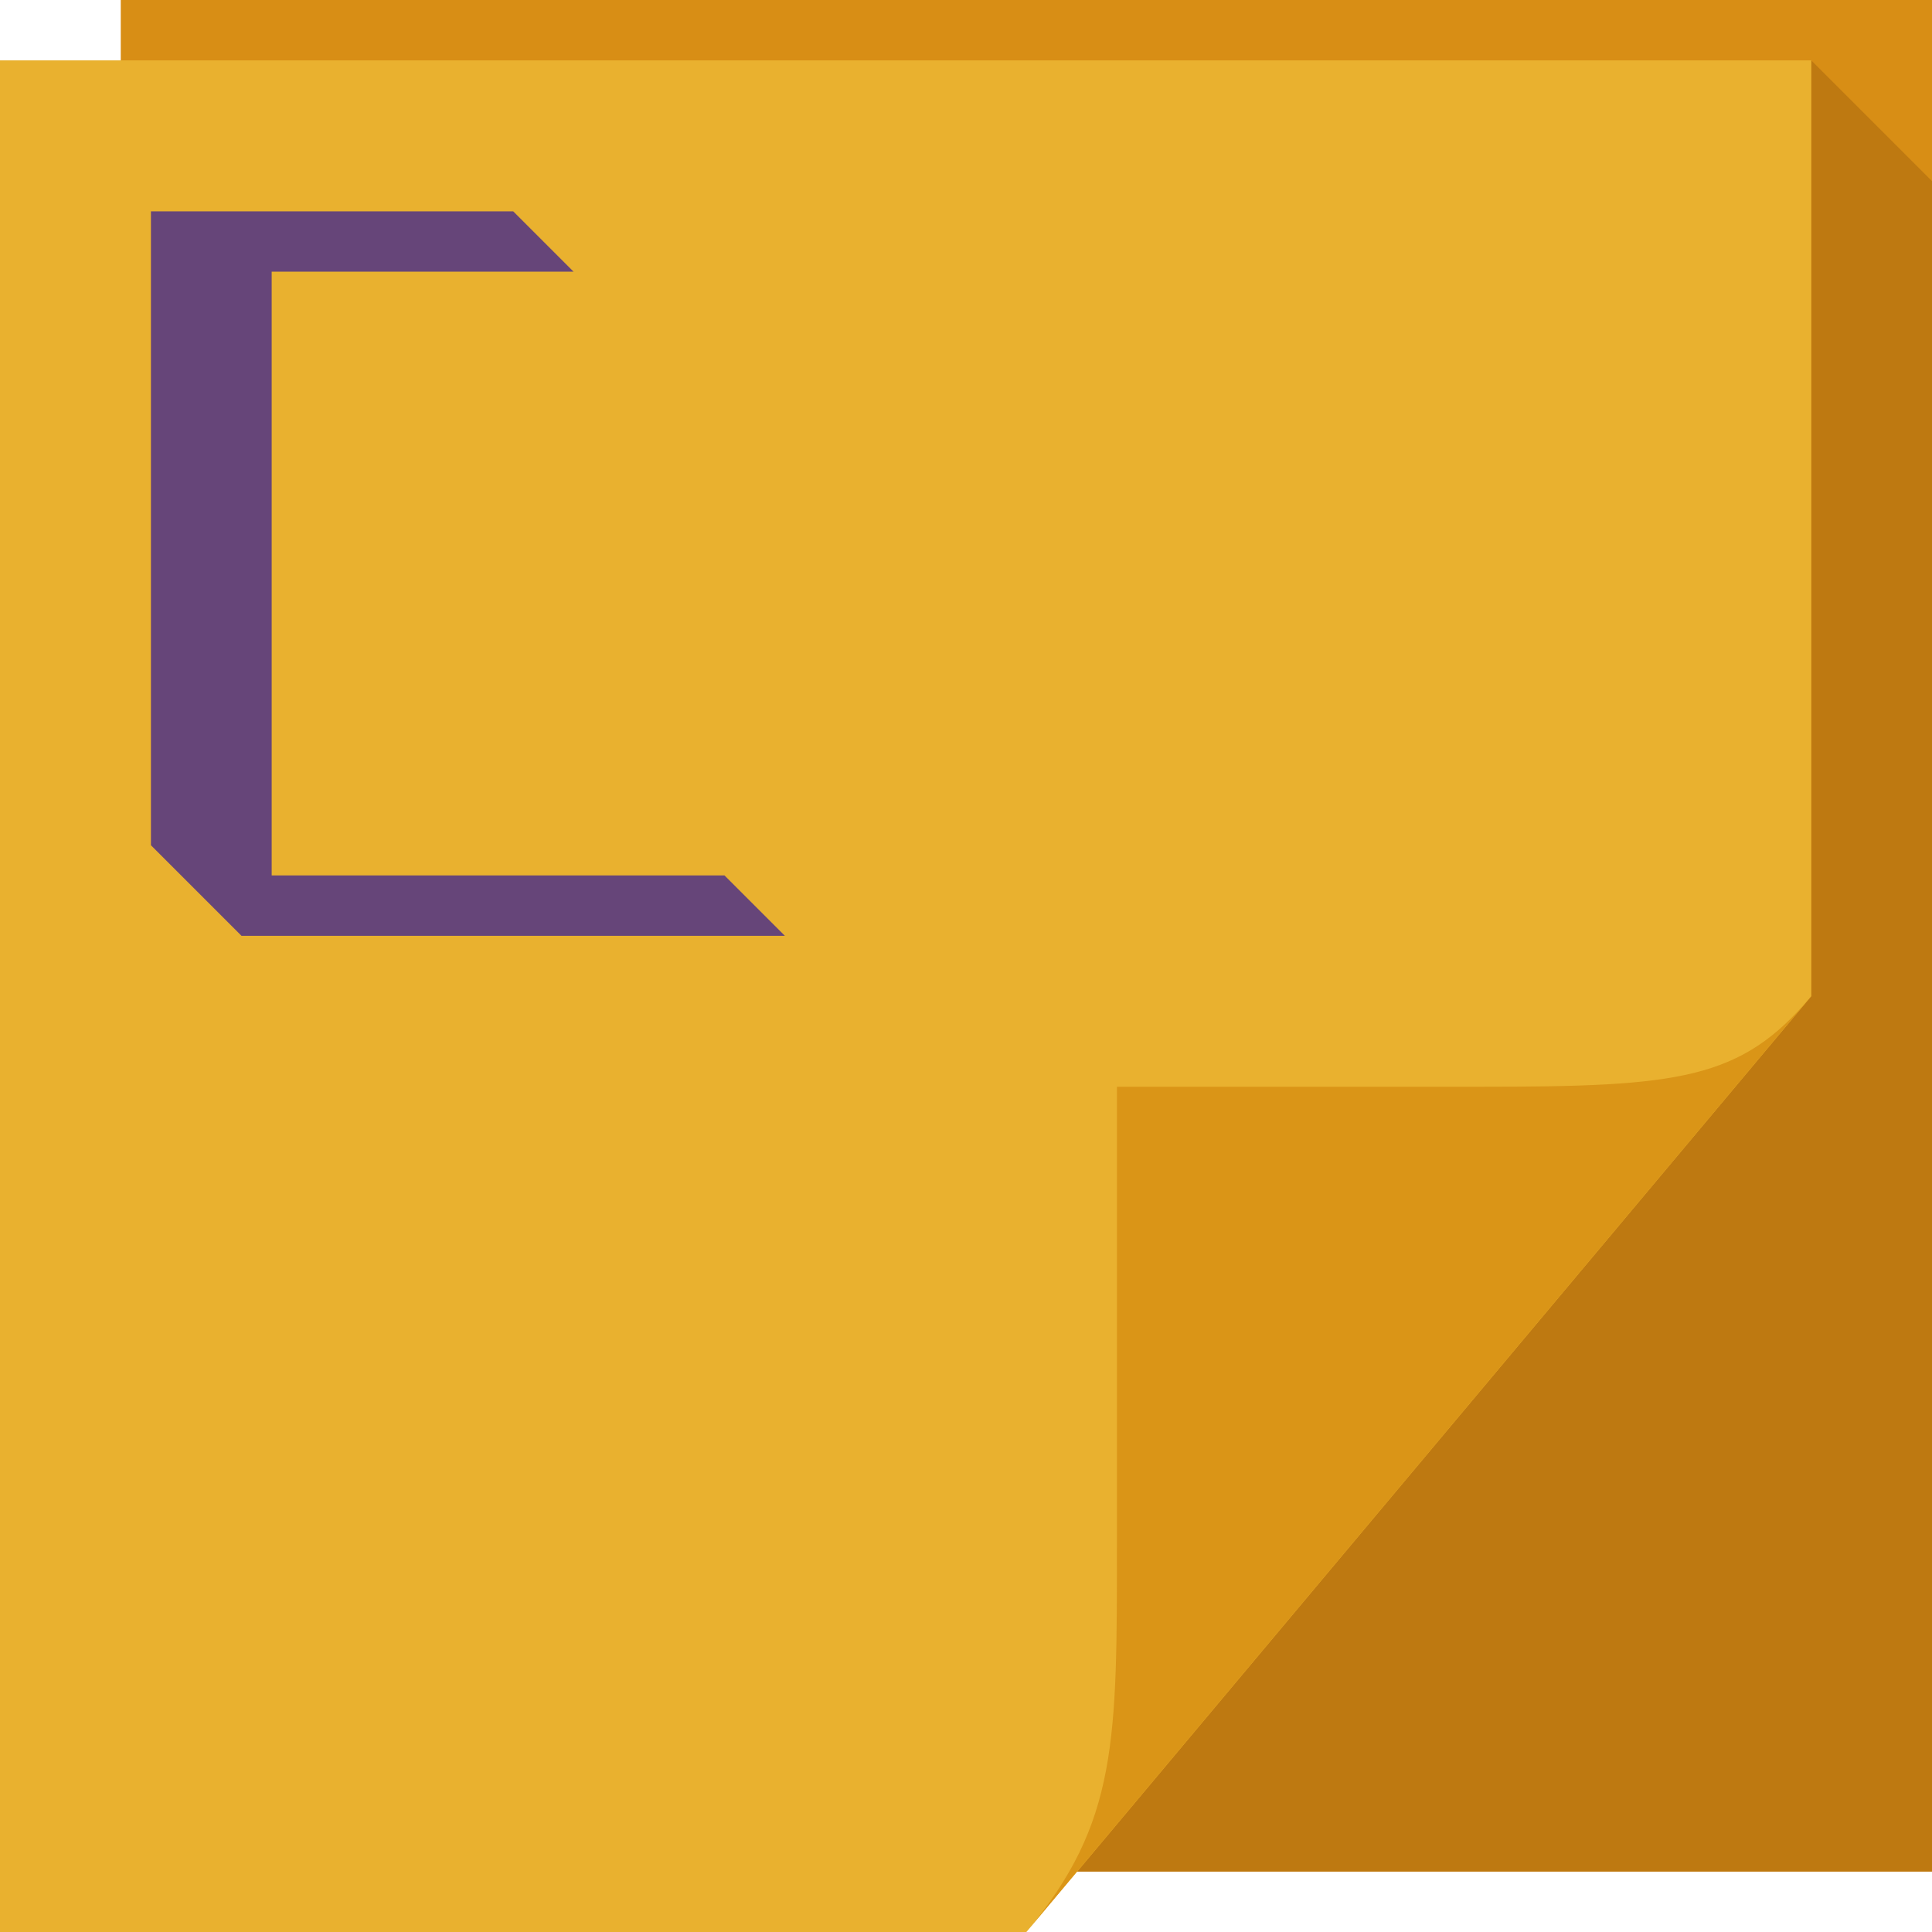
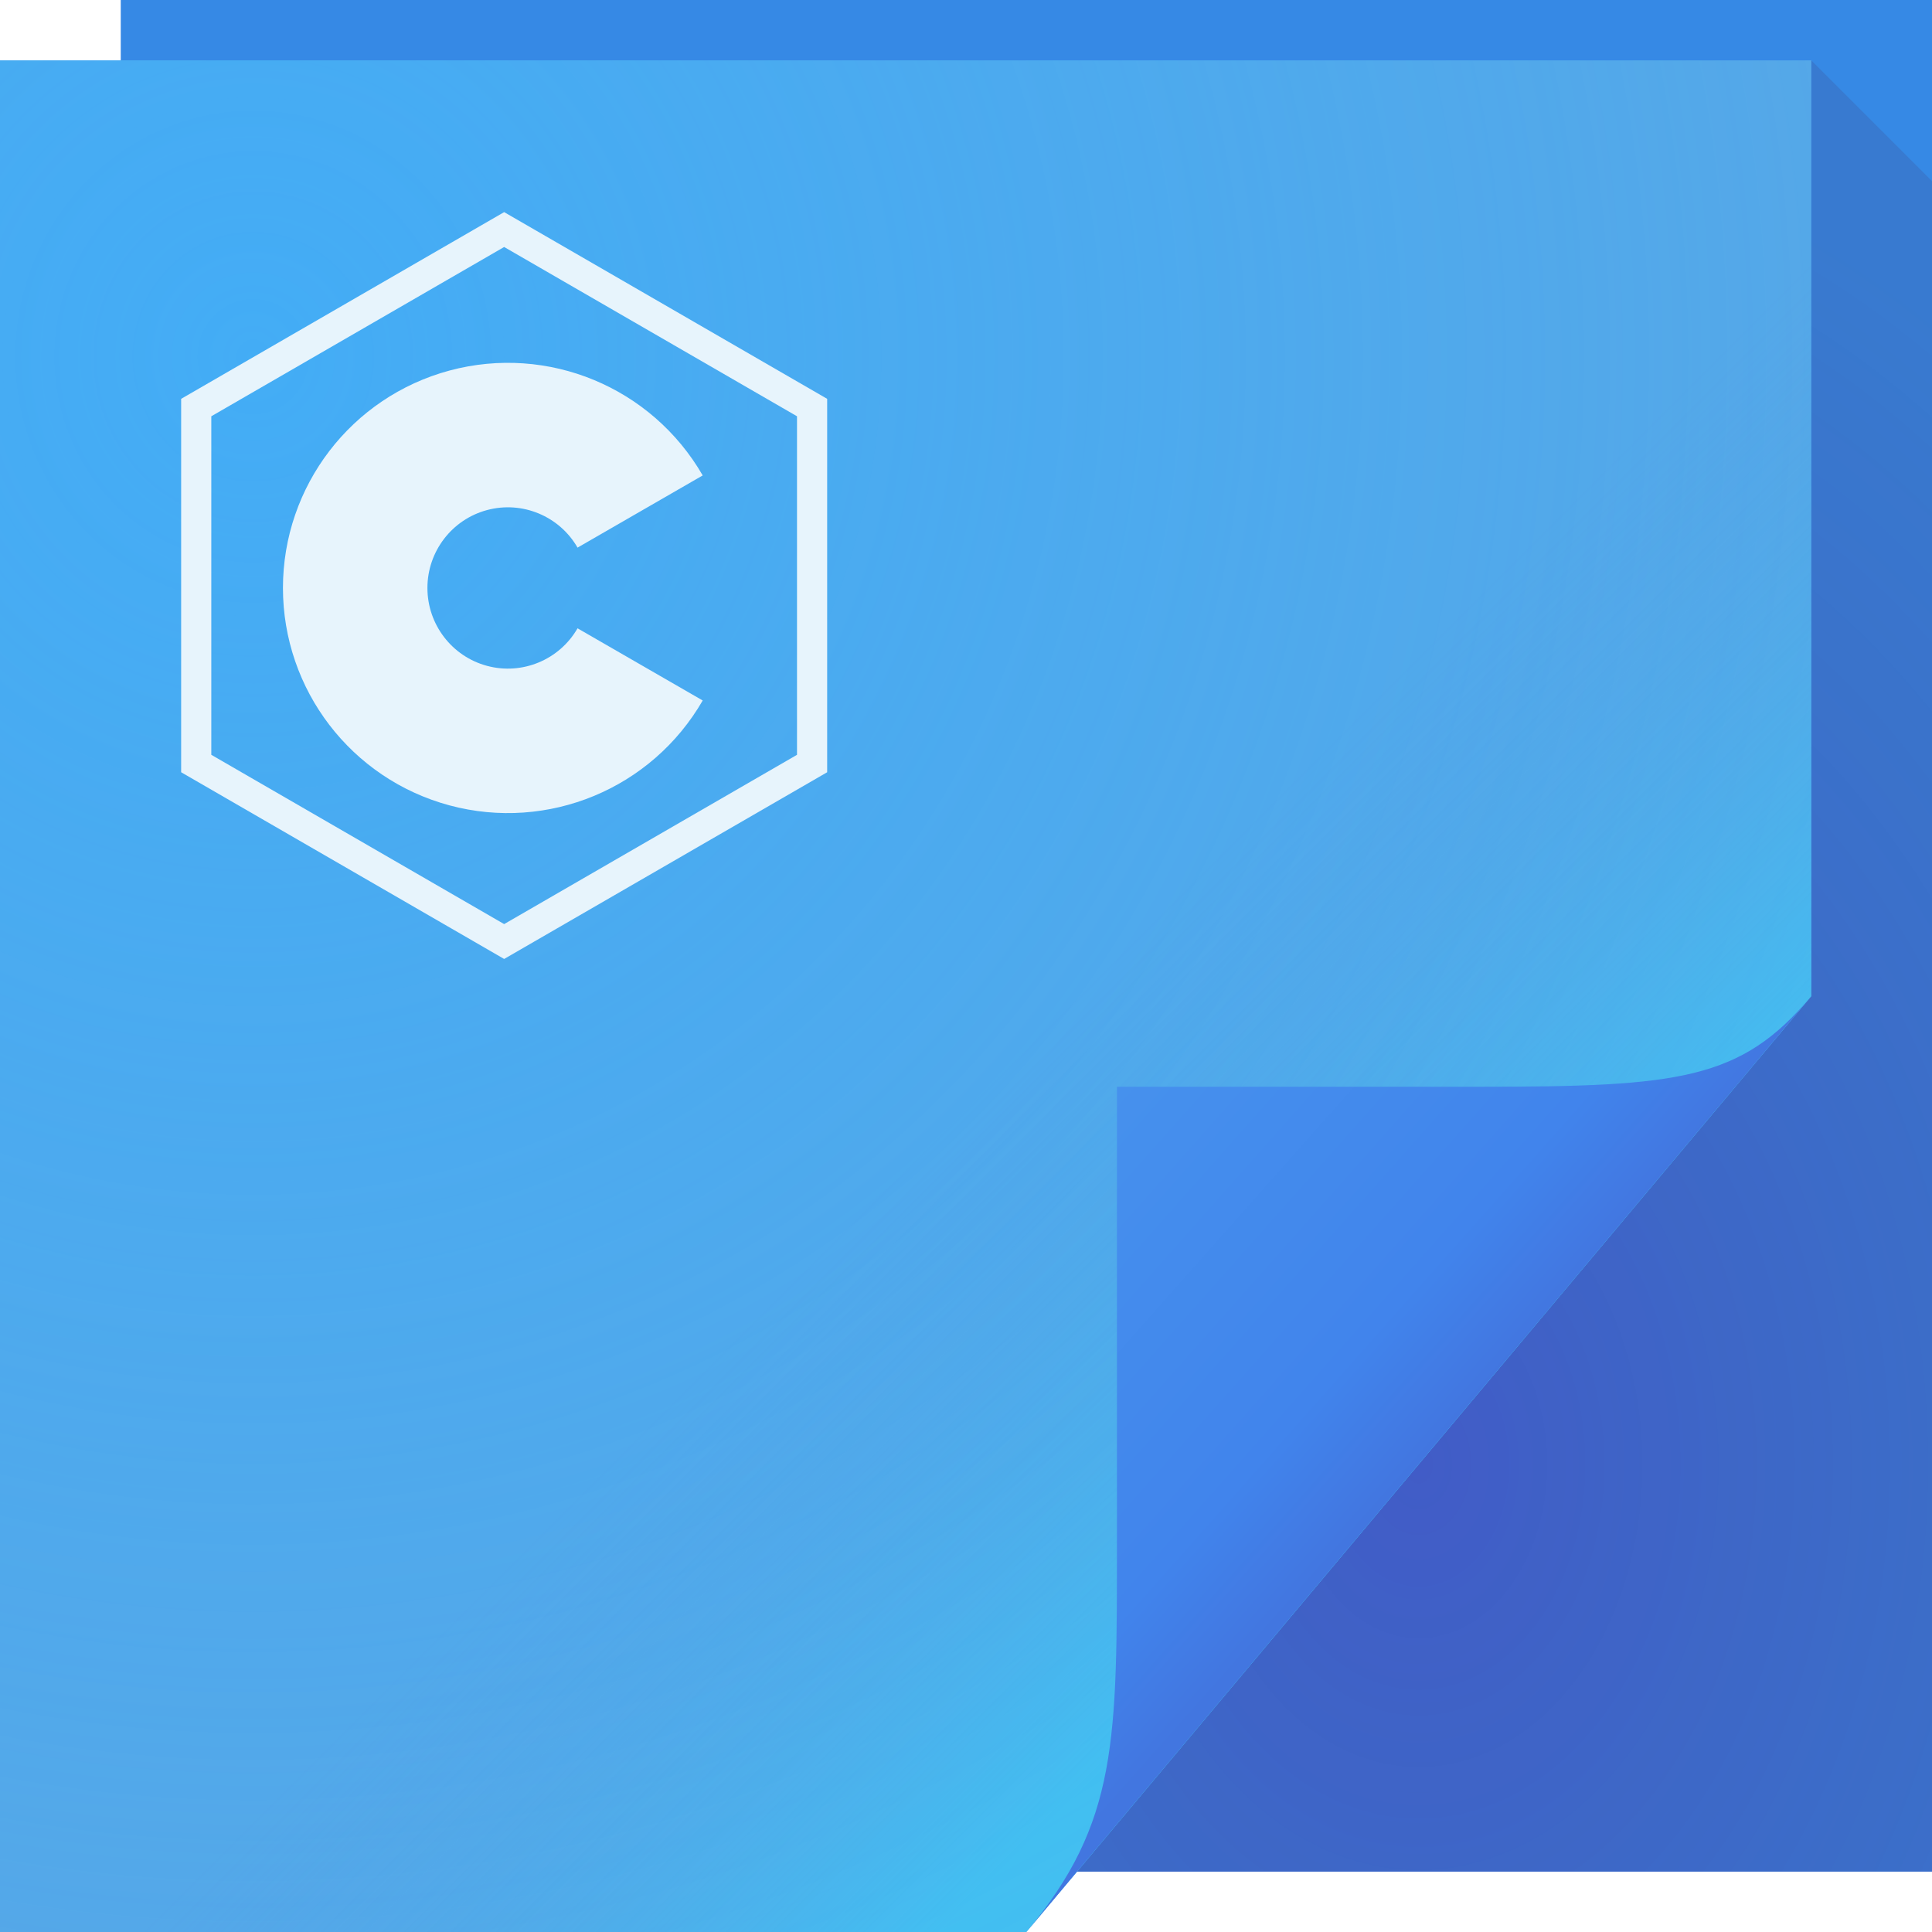
- <svg xmlns="http://www.w3.org/2000/svg" version="1.1" width="64" height="64" id="svg13094">
-   <defs id="defs11" />
-   <path d="M 4,0 64,0 64,62 4,62 z" id="path3960" style="fill:#d88e15;fill-opacity:1;fill-rule:nonzero" />
-   <path style="fill:#552200;fill-rule:nonzero;fill-opacity:0.192" d="M 60 2 L 60 33 L 35.688 62 L 64 62 L 64 37 L 64 6 L 60 2 z " id="path3900" />
-   <path d="M 0,2 60,2 60,33 34,64 0,64 z" id="path3982" style="fill:#e9b12f;fill-rule:nonzero;fill-opacity:1" />
-   <path d="M 34,64 60,33 c -2.329,2.776 -4.361,3 -11,3 H 37 v 15 c 0,6.644 0.044,9.37 -3,13 z" id="path4278" style="fill:#da9517;fill-rule:nonzero;fill-opacity:1" />
-   <path style="color:#000000;fill:#664579;fill-opacity:1;fill-rule:nonzero;stroke:none;stroke-width:1;marker:none;visibility:visible;display:inline;overflow:visible;enable-background:accumulate" d="M 5,7 5,28 8,31 26,31 24,29 9,29 9,9 19,9 17,7 z" id="rect3038-0" />
+ <svg xmlns="http://www.w3.org/2000/svg" width="64" height="64" version="1.1">
+   <defs>
+     <radialGradient id="a" cx="46.306" cy="38.848" r="14.161" gradientTransform="matrix(2.3177 0 0 3.1347 -60.325 -73.277)" gradientUnits="userSpaceOnUse">
+       <stop stop-color="#56088f" stop-opacity=".35" offset="0" />
+       <stop stop-color="#472253" stop-opacity=".146" offset="1" />
+     </radialGradient>
+     <linearGradient id="c" x1="48.918" x2="35.678" y1="46.214" y2="32.974" gradientUnits="userSpaceOnUse">
+       <stop stop-color="#28e0ff" stop-opacity=".41" offset="0" />
+       <stop stop-color="#5794dc" stop-opacity="0" offset="1" />
+     </linearGradient>
+     <linearGradient id="d" x1="82.744" x2="71" y1="79.421" y2="69" gradientTransform="translate(-34,-33)" gradientUnits="userSpaceOnUse">
+       <stop stop-color="#4276e0" offset="0" />
+       <stop stop-color="#4184ec" offset=".252" />
+       <stop stop-color="#4691ed" offset="1" />
+     </linearGradient>
+     <radialGradient id="b" cx="8.569" cy="26.419" r="30" gradientTransform="matrix(2.4121 0 0 2.4925 -12.294 -54.03)" gradientUnits="userSpaceOnUse">
+       <stop stop-color="#37b0ff" stop-opacity=".658" offset="0" />
+       <stop stop-color="#37b0ff" stop-opacity="0" offset="1" />
+     </radialGradient>
+   </defs>
+   <path d="m4 0h60v62h-60z" fill="#3689e5" />
+   <path d="m60 2v31l-24.322 29h28.322v-56z" fill="url(#a)" />
+   <path d="m0 2h60v31l-26 31h-34z" fill="#5ba6e3" />
+   <path d="m0 2h60v31l-26 31h-34z" fill="url(#b)" />
+   <path d="m0 2h60v31l-26 31h-34z" fill="url(#c)" />
+   <path d="m34 64 26-31c-2.329 2.776-4.361 3-11 3h-12v15c0 6.644 0.044 9.37-3 13z" fill="url(#d)" />
+   <path transform="matrix(.83529 0 0 .83626 -1.7566 .78294)" d="m34.309 29.309-12.212 7.051-12.212-7.051v-14.101l12.212-7.051 12.212 7.051z" fill="none" stroke="#e7f4fc" stroke-width="1.196" style="-inkscape-stroke:none" />
+   <path d="m21.205 22.009a5.059 5.065 0 0 1-5.69 2.36 5.059 5.065 0 0 1-3.749-4.892 5.059 5.065 0 0 1 3.749-4.892 5.059 5.065 0 0 1 5.69 2.36" fill="none" stroke="#e7f4fc" stroke-width="4.786" />
</svg>
